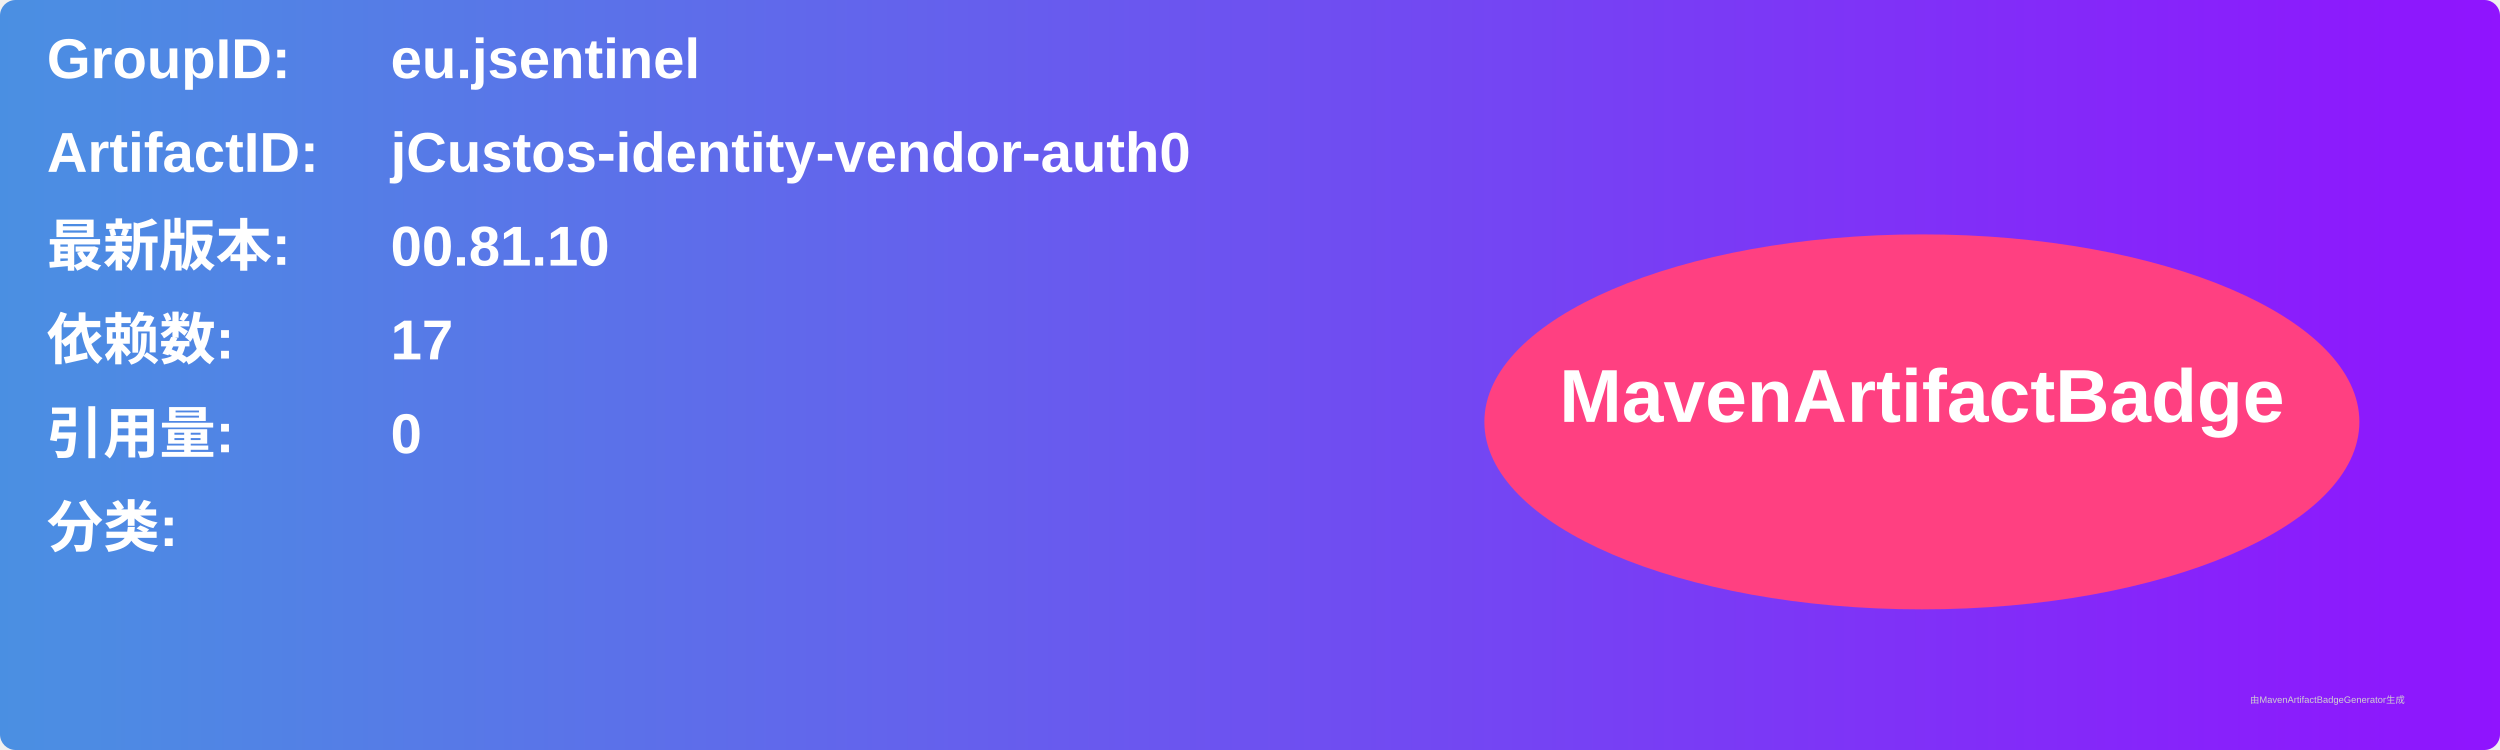
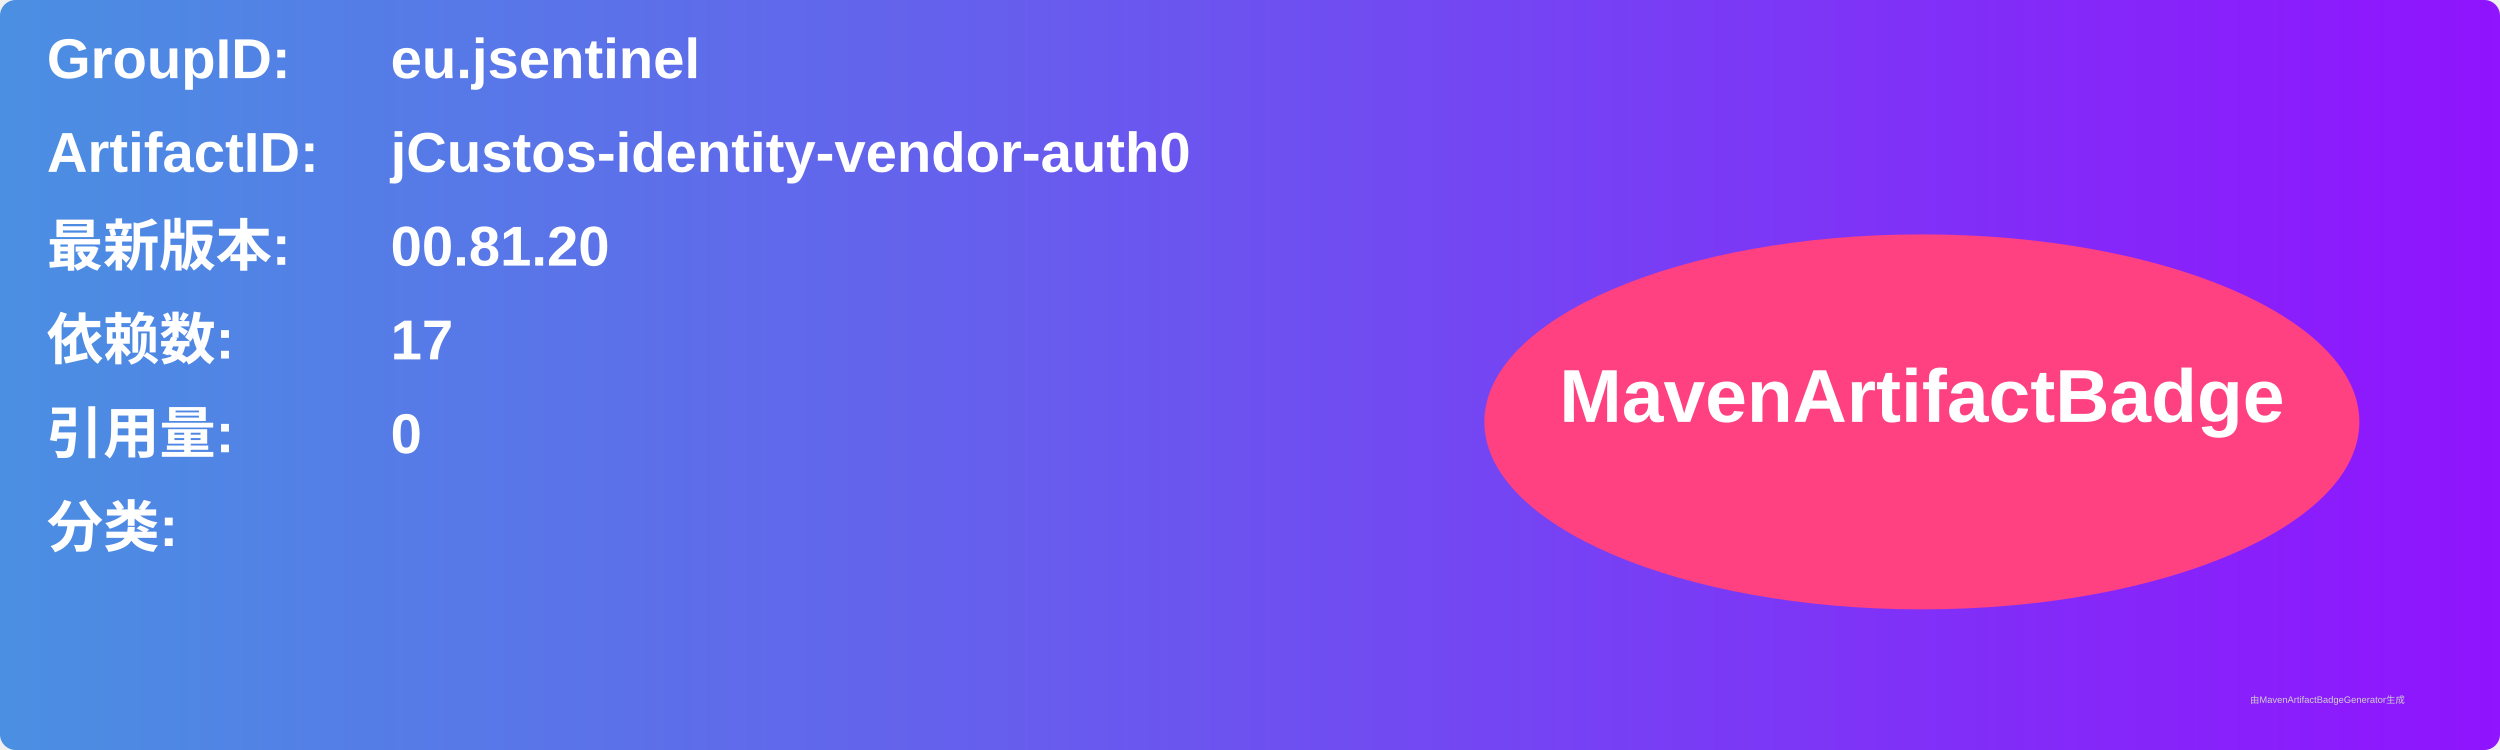
<svg xmlns="http://www.w3.org/2000/svg" width="800" height="240" viewBox="0 0 800 240">
  <linearGradient id="grad" x1="0%" y1="0%" x2="100%" y2="0%">
    <stop offset="0%" stop-color="#4a90e2" />
    <stop offset="100%" stop-color="#9013fe" />
  </linearGradient>
  <rect width="100%" height="100%" rx="5" ry="5" fill="url(#grad)" />
  <g transform="translate(15, 15)">
    <text x="0" y="10" font-family="Arial" font-size="18" fill="white" font-weight="bold" width="260">GroupID:</text>
    <text x="110" y="10" font-family="Arial" font-size="18" fill="white" font-weight="bold" width="460">eu.jsentinel</text>
    <text x="0" y="40" font-family="Arial" font-size="18" fill="white" font-weight="bold" width="260">ArtifactID:</text>
    <text x="110" y="40" font-family="Arial" font-size="18" fill="white" font-weight="bold" width="460">jCustos-identity-vendor-auth0</text>
    <text x="0" y="70" font-family="Arial" font-size="18" fill="white" font-weight="bold">最新版本:</text>
    <text x="110" y="70" font-family="Arial" font-size="18" fill="white" font-weight="bold">
-       <tspan font-weight="bold">00.81.10</tspan>
+       <tspan font-weight="bold">00.81.20</tspan>
    </text>
    <text x="0" y="100" font-family="Arial" font-size="18" fill="white" font-weight="bold">依赖数: </text>
    <text x="110" y="100" font-family="Arial" font-size="18" fill="white">
      <tspan font-weight="bold">17</tspan>
    </text>
    <text x="0" y="130" font-family="Arial" font-size="18" fill="white" font-weight="bold">引用量: </text>
    <text x="110" y="130" font-family="Arial" font-size="18" fill="white">
      <tspan font-weight="bold">0</tspan>
    </text>
    <text x="0" y="160" font-family="Arial" font-size="18" fill="white" font-weight="bold">分类:</text>
    <text x="10" y="190" font-family="Arial" font-size="10" fill="white">
      <tspan font-weight="bold" />
    </text>
    <ellipse cx="600" cy="120" rx="140" ry="60" fill="#ff4081" />
    <text x="600" y="120" text-anchor="middle" font-family="Arial" font-size="24" fill="white" font-weight="bold">MavenArtifactBadge</text>
  </g>
  <text x="720" y="225" font-family="Arial" font-size="3" fill="#d0d0d0">由MavenArtifactBadgeGenerator生成</text>
</svg>
